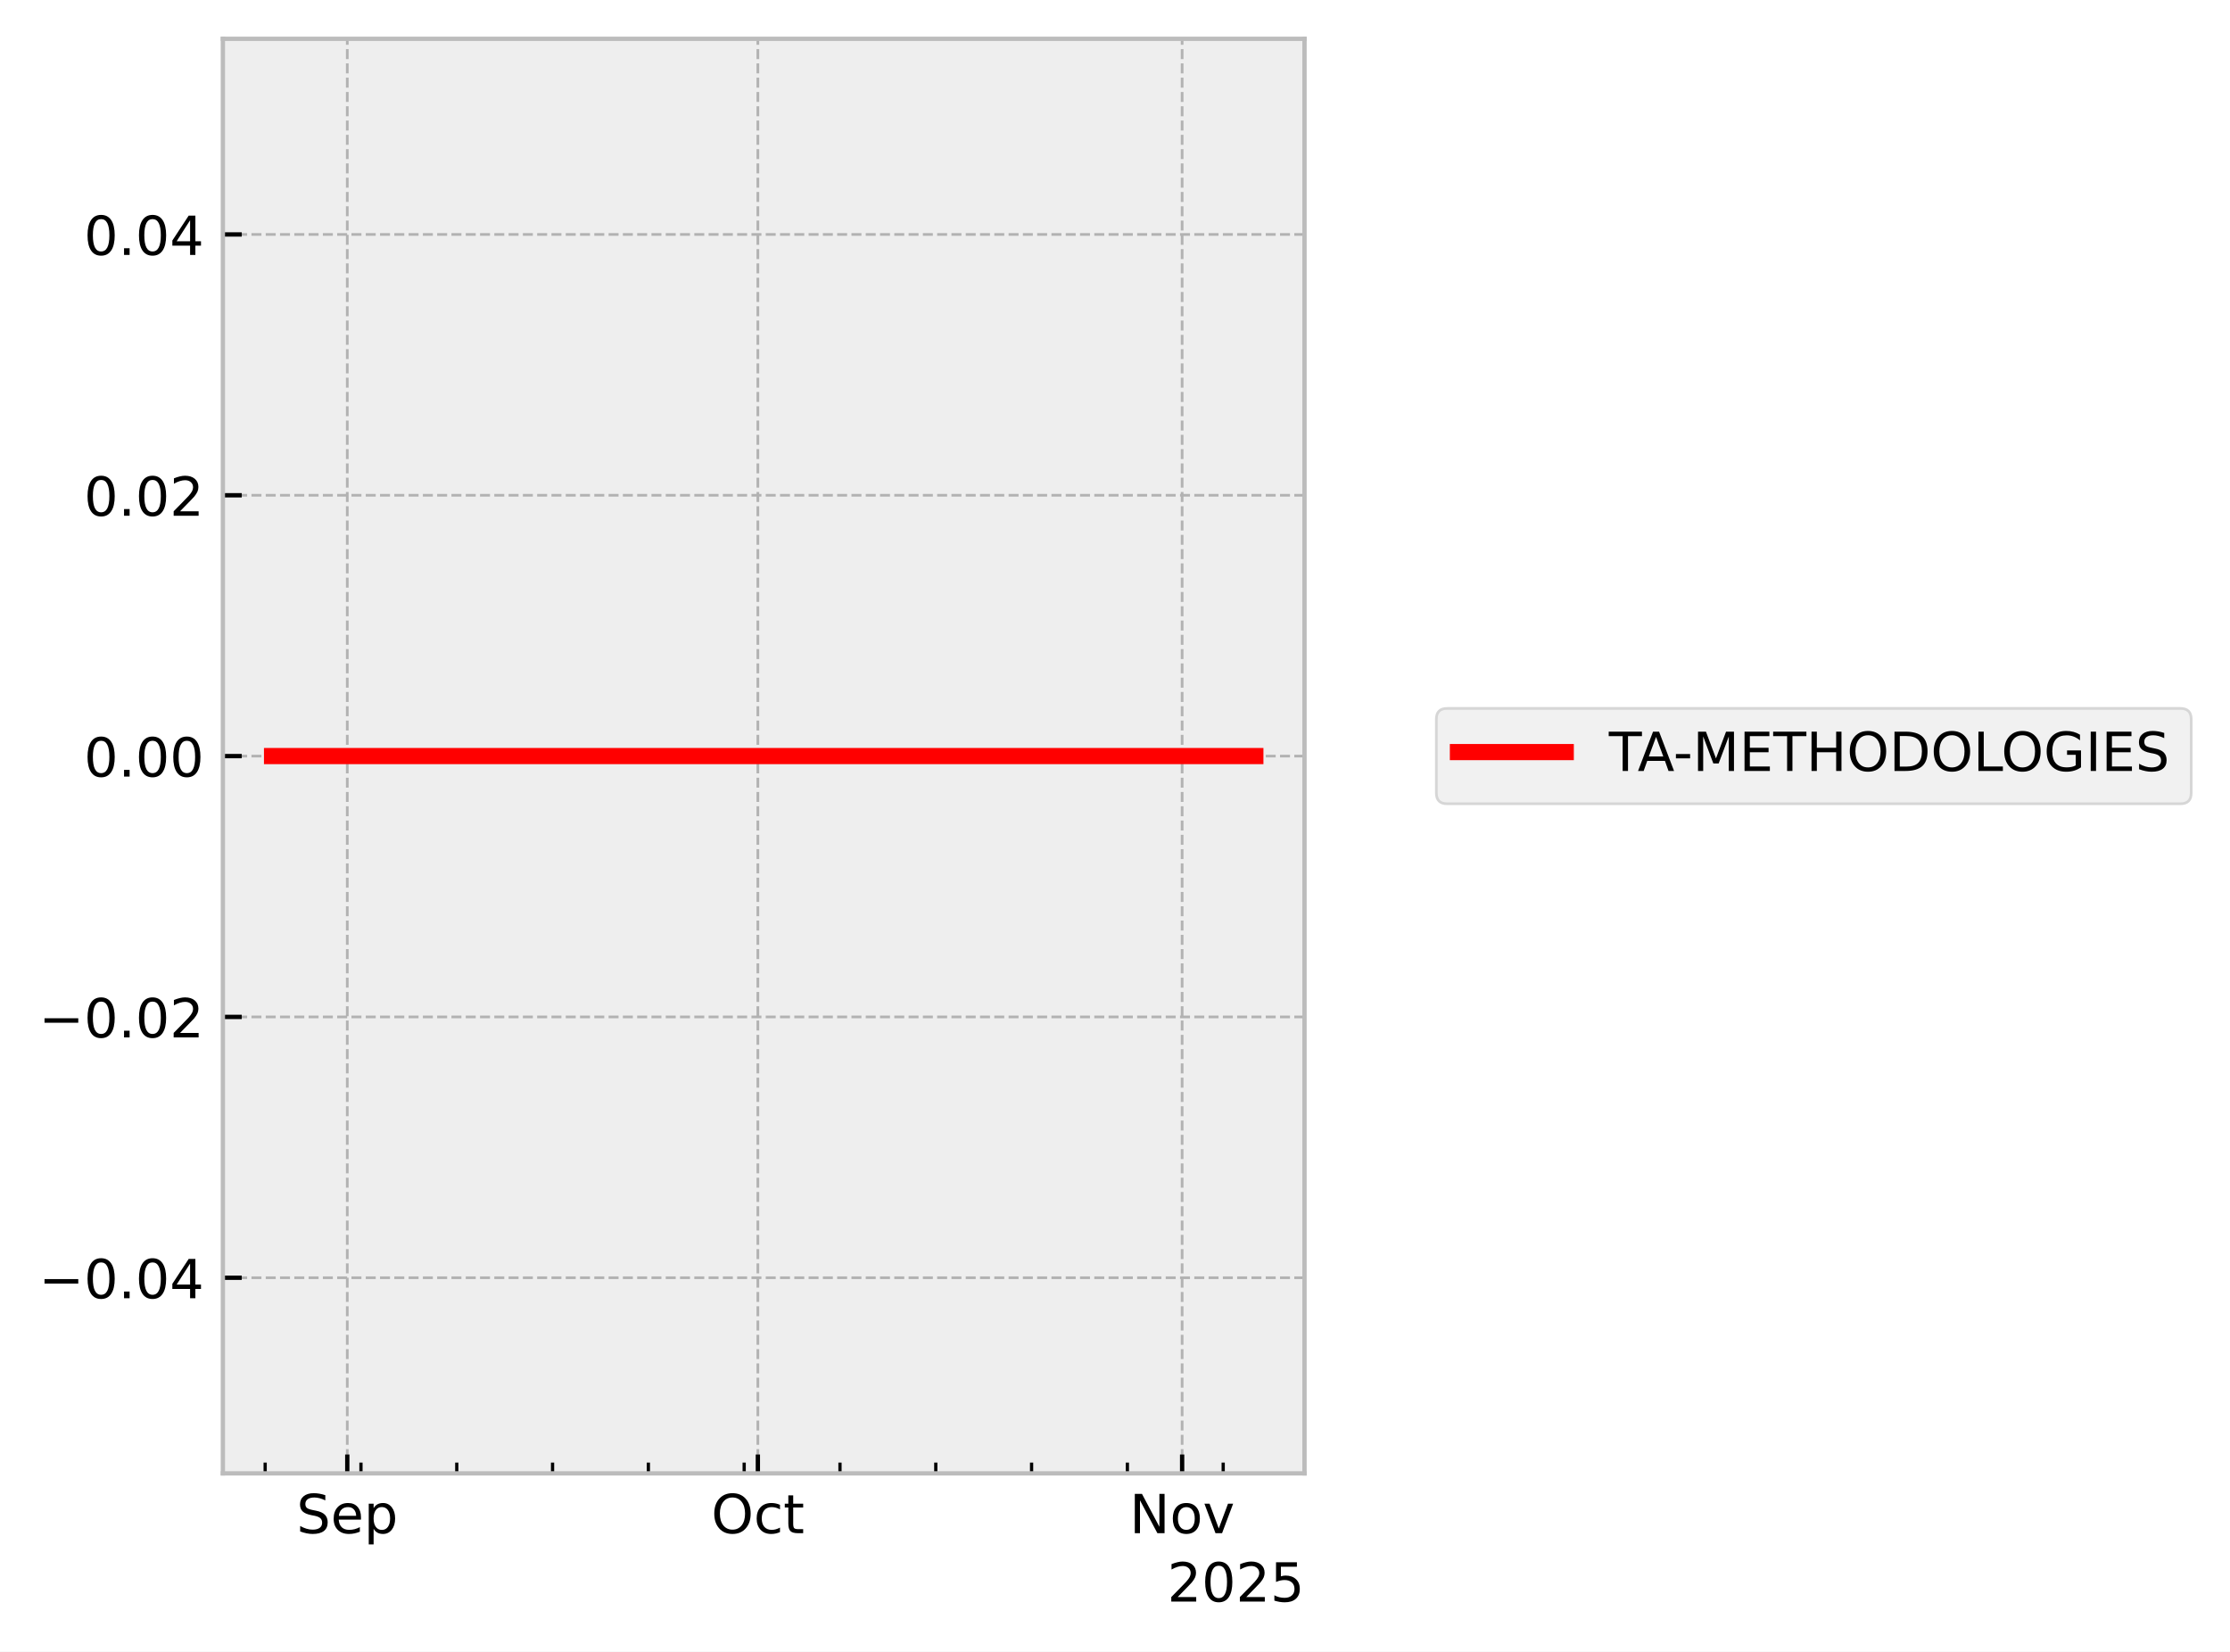
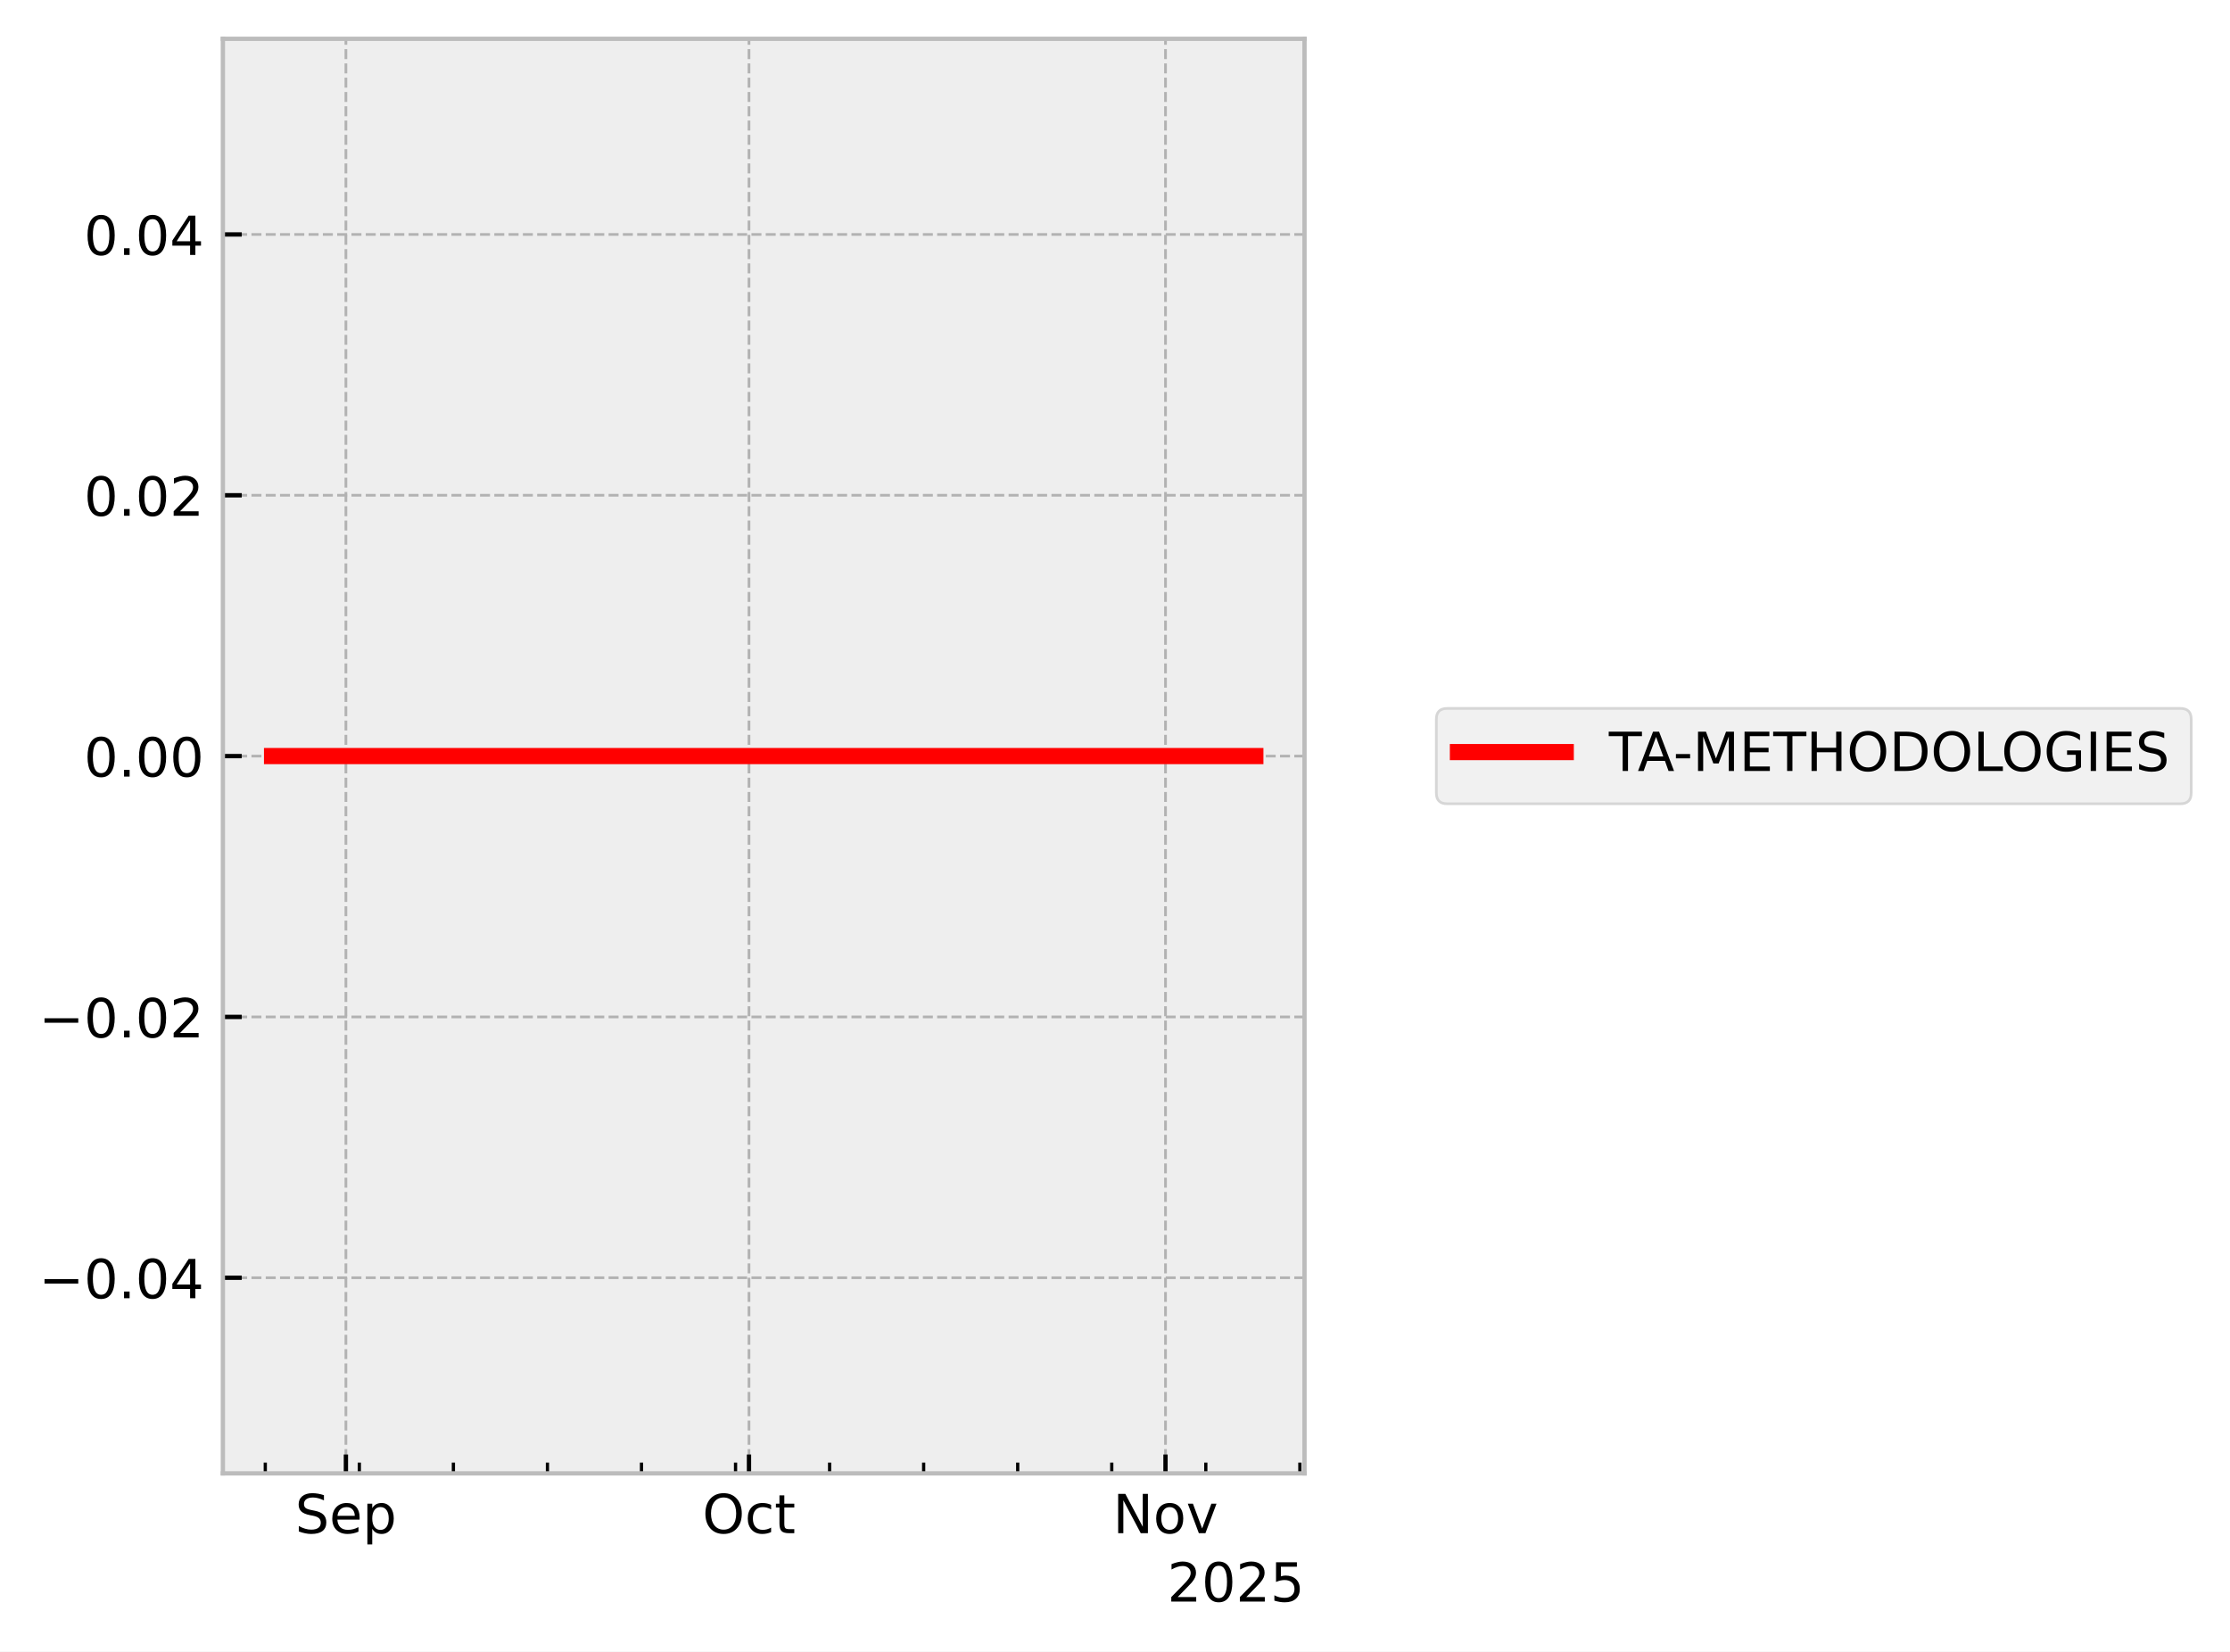
<svg xmlns="http://www.w3.org/2000/svg" xmlns:xlink="http://www.w3.org/1999/xlink" width="413.672pt" height="306.368pt" viewBox="0 0 413.672 306.368" version="1.1">
  <defs>
    <style type="text/css">*{stroke-linejoin: round; stroke-linecap: butt}</style>
  </defs>
  <g id="figure_1">
    <g id="patch_1">
      <path d="M 0 306.368  L 413.672 306.368  L 413.672 0  L 0 0  z " style="fill: #ffffff" />
    </g>
    <g id="axes_1">
      <g id="patch_2">
        <path d="M 41.345 273.312  L 241.991 273.312  L 241.991 7.2  L 41.345 7.2  z " style="fill: #eeeeee" />
      </g>
      <g id="matplotlib.axis_1">
        <g id="xtick_1">
          <g id="line2d_1">
-             <path d="M 64.421 273.312  L 64.421 7.2  " clip-path="url(#p61ed4da53b)" style="fill: none; stroke-dasharray: 1.85,0.8; stroke-dashoffset: 0; stroke: #b2b2b2; stroke-width: 0.5" />
+             <path d="M 64.166 273.312  L 64.166 7.2  " clip-path="url(#p96ecac1d8f)" style="fill: none; stroke-dasharray: 1.85,0.8; stroke-dashoffset: 0; stroke: #b2b2b2; stroke-width: 0.5" />
          </g>
          <g id="line2d_2">
            <defs>
-               <path id="m4eb10bb7f2" d="M 0 0  L 0 -3.5  " style="stroke: #000000; stroke-width: 0.8" />
-             </defs>
-             <g>
-               <use xlink:href="#m4eb10bb7f2" x="64.421" y="273.312" style="stroke: #000000; stroke-width: 0.8" />
+               <path id="md4b4eb88fc" d="M 0 0  L 0 -3.5  " style="stroke: #000000; stroke-width: 0.8" />
+             </defs>
+             <g>
+               <use xlink:href="#md4b4eb88fc" x="64.166" y="273.312" style="stroke: #000000; stroke-width: 0.8" />
            </g>
          </g>
          <g id="text_1">
-             <g transform="translate(54.99568 284.4104) scale(0.1 -0.1)">
+             <g transform="translate(54.74064 284.4104) scale(0.1 -0.1)">
              <defs>
                <path id="DejaVuSans-53" d="M 3425 4513  L 3425 3897  Q 3066 4069 2747 4153  Q 2428 4238 2131 4238  Q 1616 4238 1336 4038  Q 1056 3838 1056 3469  Q 1056 3159 1242 3001  Q 1428 2844 1947 2747  L 2328 2669  Q 3034 2534 3370 2195  Q 3706 1856 3706 1288  Q 3706 609 3251 259  Q 2797 -91 1919 -91  Q 1588 -91 1214 -16  Q 841 59 441 206  L 441 856  Q 825 641 1194 531  Q 1563 422 1919 422  Q 2459 422 2753 634  Q 3047 847 3047 1241  Q 3047 1584 2836 1778  Q 2625 1972 2144 2069  L 1759 2144  Q 1053 2284 737 2584  Q 422 2884 422 3419  Q 422 4038 858 4394  Q 1294 4750 2059 4750  Q 2388 4750 2728 4690  Q 3069 4631 3425 4513  z " transform="scale(0.015625)" />
                <path id="DejaVuSans-65" d="M 3597 1894  L 3597 1613  L 953 1613  Q 991 1019 1311 708  Q 1631 397 2203 397  Q 2534 397 2845 478  Q 3156 559 3463 722  L 3463 178  Q 3153 47 2828 -22  Q 2503 -91 2169 -91  Q 1331 -91 842 396  Q 353 884 353 1716  Q 353 2575 817 3079  Q 1281 3584 2069 3584  Q 2775 3584 3186 3129  Q 3597 2675 3597 1894  z M 3022 2063  Q 3016 2534 2758 2815  Q 2500 3097 2075 3097  Q 1594 3097 1305 2825  Q 1016 2553 972 2059  L 3022 2063  z " transform="scale(0.015625)" />
                <path id="DejaVuSans-70" d="M 1159 525  L 1159 -1331  L 581 -1331  L 581 3500  L 1159 3500  L 1159 2969  Q 1341 3281 1617 3432  Q 1894 3584 2278 3584  Q 2916 3584 3314 3078  Q 3713 2572 3713 1747  Q 3713 922 3314 415  Q 2916 -91 2278 -91  Q 1894 -91 1617 61  Q 1341 213 1159 525  z M 3116 1747  Q 3116 2381 2855 2742  Q 2594 3103 2138 3103  Q 1681 3103 1420 2742  Q 1159 2381 1159 1747  Q 1159 1113 1420 752  Q 1681 391 2138 391  Q 2594 391 2855 752  Q 3116 1113 3116 1747  z " transform="scale(0.015625)" />
              </defs>
              <use xlink:href="#DejaVuSans-53" />
              <use xlink:href="#DejaVuSans-65" transform="translate(63.47656 0)" />
              <use xlink:href="#DejaVuSans-70" transform="translate(125 0)" />
            </g>
          </g>
        </g>
        <g id="xtick_2">
          <g id="line2d_3">
-             <path d="M 140.586 273.312  L 140.586 7.2  " clip-path="url(#p61ed4da53b)" style="fill: none; stroke-dasharray: 1.85,0.8; stroke-dashoffset: 0; stroke: #b2b2b2; stroke-width: 0.5" />
+             <path d="M 138.939 273.312  L 138.939 7.2  " clip-path="url(#p96ecac1d8f)" style="fill: none; stroke-dasharray: 1.85,0.8; stroke-dashoffset: 0; stroke: #b2b2b2; stroke-width: 0.5" />
          </g>
          <g id="line2d_4">
            <g>
-               <use xlink:href="#m4eb10bb7f2" x="140.586" y="273.312" style="stroke: #000000; stroke-width: 0.8" />
+               <use xlink:href="#md4b4eb88fc" x="138.939" y="273.312" style="stroke: #000000; stroke-width: 0.8" />
            </g>
          </g>
          <g id="text_2">
-             <g transform="translate(131.9402 284.4104) scale(0.1 -0.1)">
+             <g transform="translate(130.2932 284.4104) scale(0.1 -0.1)">
              <defs>
                <path id="DejaVuSans-4f" d="M 2522 4238  Q 1834 4238 1429 3725  Q 1025 3213 1025 2328  Q 1025 1447 1429 934  Q 1834 422 2522 422  Q 3209 422 3611 934  Q 4013 1447 4013 2328  Q 4013 3213 3611 3725  Q 3209 4238 2522 4238  z M 2522 4750  Q 3503 4750 4090 4092  Q 4678 3434 4678 2328  Q 4678 1225 4090 567  Q 3503 -91 2522 -91  Q 1538 -91 948 565  Q 359 1222 359 2328  Q 359 3434 948 4092  Q 1538 4750 2522 4750  z " transform="scale(0.015625)" />
                <path id="DejaVuSans-63" d="M 3122 3366  L 3122 2828  Q 2878 2963 2633 3030  Q 2388 3097 2138 3097  Q 1578 3097 1268 2742  Q 959 2388 959 1747  Q 959 1106 1268 751  Q 1578 397 2138 397  Q 2388 397 2633 464  Q 2878 531 3122 666  L 3122 134  Q 2881 22 2623 -34  Q 2366 -91 2075 -91  Q 1284 -91 818 406  Q 353 903 353 1747  Q 353 2603 823 3093  Q 1294 3584 2113 3584  Q 2378 3584 2631 3529  Q 2884 3475 3122 3366  z " transform="scale(0.015625)" />
                <path id="DejaVuSans-74" d="M 1172 4494  L 1172 3500  L 2356 3500  L 2356 3053  L 1172 3053  L 1172 1153  Q 1172 725 1289 603  Q 1406 481 1766 481  L 2356 481  L 2356 0  L 1766 0  Q 1100 0 847 248  Q 594 497 594 1153  L 594 3053  L 172 3053  L 172 3500  L 594 3500  L 594 4494  L 1172 4494  z " transform="scale(0.015625)" />
              </defs>
              <use xlink:href="#DejaVuSans-4f" />
              <use xlink:href="#DejaVuSans-63" transform="translate(78.71094 0)" />
              <use xlink:href="#DejaVuSans-74" transform="translate(133.6914 0)" />
            </g>
          </g>
        </g>
        <g id="xtick_3">
          <g id="line2d_5">
-             <path d="M 219.289 273.312  L 219.289 7.2  " clip-path="url(#p61ed4da53b)" style="fill: none; stroke-dasharray: 1.85,0.8; stroke-dashoffset: 0; stroke: #b2b2b2; stroke-width: 0.5" />
+             <path d="M 216.204 273.312  L 216.204 7.2  " clip-path="url(#p96ecac1d8f)" style="fill: none; stroke-dasharray: 1.85,0.8; stroke-dashoffset: 0; stroke: #b2b2b2; stroke-width: 0.5" />
          </g>
          <g id="line2d_6">
            <g>
-               <use xlink:href="#m4eb10bb7f2" x="219.289" y="273.312" style="stroke: #000000; stroke-width: 0.8" />
+               <use xlink:href="#md4b4eb88fc" x="216.204" y="273.312" style="stroke: #000000; stroke-width: 0.8" />
            </g>
          </g>
          <g id="text_3">
-             <g transform="translate(209.5299 284.4104) scale(0.1 -0.1)">
+             <g transform="translate(206.4445 284.4104) scale(0.1 -0.1)">
              <defs>
                <path id="DejaVuSans-4e" d="M 628 4666  L 1478 4666  L 3547 763  L 3547 4666  L 4159 4666  L 4159 0  L 3309 0  L 1241 3903  L 1241 0  L 628 0  L 628 4666  z " transform="scale(0.015625)" />
                <path id="DejaVuSans-6f" d="M 1959 3097  Q 1497 3097 1228 2736  Q 959 2375 959 1747  Q 959 1119 1226 758  Q 1494 397 1959 397  Q 2419 397 2687 759  Q 2956 1122 2956 1747  Q 2956 2369 2687 2733  Q 2419 3097 1959 3097  z M 1959 3584  Q 2709 3584 3137 3096  Q 3566 2609 3566 1747  Q 3566 888 3137 398  Q 2709 -91 1959 -91  Q 1206 -91 779 398  Q 353 888 353 1747  Q 353 2609 779 3096  Q 1206 3584 1959 3584  z " transform="scale(0.015625)" />
                <path id="DejaVuSans-76" d="M 191 3500  L 800 3500  L 1894 563  L 2988 3500  L 3597 3500  L 2284 0  L 1503 0  L 191 3500  z " transform="scale(0.015625)" />
              </defs>
              <use xlink:href="#DejaVuSans-4e" />
              <use xlink:href="#DejaVuSans-6f" transform="translate(74.80469 0)" />
              <use xlink:href="#DejaVuSans-76" transform="translate(135.9863 0)" />
            </g>
          </g>
        </g>
        <g id="xtick_4">
          <g id="line2d_7">
            <defs>
-               <path id="m37d8a29af1" d="M 0 0  L 0 -2  " style="stroke: #000000; stroke-width: 0.6" />
-             </defs>
-             <g>
-               <use xlink:href="#m37d8a29af1" x="49.188" y="273.312" style="stroke: #000000; stroke-width: 0.6" />
+               <path id="m09fc1dd2e3" d="M 0 0  L 0 -2  " style="stroke: #000000; stroke-width: 0.6" />
+             </defs>
+             <g>
+               <use xlink:href="#m09fc1dd2e3" x="49.211" y="273.312" style="stroke: #000000; stroke-width: 0.6" />
            </g>
          </g>
        </g>
        <g id="xtick_5">
          <g id="line2d_8">
            <g>
-               <use xlink:href="#m37d8a29af1" x="66.96" y="273.312" style="stroke: #000000; stroke-width: 0.6" />
+               <use xlink:href="#m09fc1dd2e3" x="66.658" y="273.312" style="stroke: #000000; stroke-width: 0.6" />
            </g>
          </g>
        </g>
        <g id="xtick_6">
          <g id="line2d_9">
            <g>
-               <use xlink:href="#m37d8a29af1" x="84.731" y="273.312" style="stroke: #000000; stroke-width: 0.6" />
+               <use xlink:href="#m09fc1dd2e3" x="84.105" y="273.312" style="stroke: #000000; stroke-width: 0.6" />
            </g>
          </g>
        </g>
        <g id="xtick_7">
          <g id="line2d_10">
            <g>
-               <use xlink:href="#m37d8a29af1" x="102.503" y="273.312" style="stroke: #000000; stroke-width: 0.6" />
+               <use xlink:href="#m09fc1dd2e3" x="101.552" y="273.312" style="stroke: #000000; stroke-width: 0.6" />
            </g>
          </g>
        </g>
        <g id="xtick_8">
          <g id="line2d_11">
            <g>
-               <use xlink:href="#m37d8a29af1" x="120.275" y="273.312" style="stroke: #000000; stroke-width: 0.6" />
+               <use xlink:href="#m09fc1dd2e3" x="118.999" y="273.312" style="stroke: #000000; stroke-width: 0.6" />
            </g>
          </g>
        </g>
        <g id="xtick_9">
          <g id="line2d_12">
            <g>
-               <use xlink:href="#m37d8a29af1" x="138.047" y="273.312" style="stroke: #000000; stroke-width: 0.6" />
+               <use xlink:href="#m09fc1dd2e3" x="136.446" y="273.312" style="stroke: #000000; stroke-width: 0.6" />
            </g>
          </g>
        </g>
        <g id="xtick_10">
          <g id="line2d_13">
            <g>
-               <use xlink:href="#m37d8a29af1" x="155.819" y="273.312" style="stroke: #000000; stroke-width: 0.6" />
+               <use xlink:href="#m09fc1dd2e3" x="153.893" y="273.312" style="stroke: #000000; stroke-width: 0.6" />
            </g>
          </g>
        </g>
        <g id="xtick_11">
          <g id="line2d_14">
            <g>
-               <use xlink:href="#m37d8a29af1" x="173.59" y="273.312" style="stroke: #000000; stroke-width: 0.6" />
+               <use xlink:href="#m09fc1dd2e3" x="171.34" y="273.312" style="stroke: #000000; stroke-width: 0.6" />
            </g>
          </g>
        </g>
        <g id="xtick_12">
          <g id="line2d_15">
            <g>
-               <use xlink:href="#m37d8a29af1" x="191.362" y="273.312" style="stroke: #000000; stroke-width: 0.6" />
+               <use xlink:href="#m09fc1dd2e3" x="188.787" y="273.312" style="stroke: #000000; stroke-width: 0.6" />
            </g>
          </g>
        </g>
        <g id="xtick_13">
          <g id="line2d_16">
            <g>
-               <use xlink:href="#m37d8a29af1" x="209.134" y="273.312" style="stroke: #000000; stroke-width: 0.6" />
+               <use xlink:href="#m09fc1dd2e3" x="206.234" y="273.312" style="stroke: #000000; stroke-width: 0.6" />
            </g>
          </g>
        </g>
        <g id="xtick_14">
          <g id="line2d_17">
            <g>
-               <use xlink:href="#m37d8a29af1" x="226.906" y="273.312" style="stroke: #000000; stroke-width: 0.6" />
+               <use xlink:href="#m09fc1dd2e3" x="223.681" y="273.312" style="stroke: #000000; stroke-width: 0.6" />
+             </g>
+           </g>
+         </g>
+         <g id="xtick_15">
+           <g id="line2d_18">
+             <g>
+               <use xlink:href="#m09fc1dd2e3" x="241.128" y="273.312" style="stroke: #000000; stroke-width: 0.6" />
            </g>
          </g>
        </g>
        <g id="text_4">
          <g transform="translate(216.5412 297.0886) scale(0.1 -0.1)">
            <defs>
              <path id="DejaVuSans-32" d="M 1228 531  L 3431 531  L 3431 0  L 469 0  L 469 531  Q 828 903 1448 1529  Q 2069 2156 2228 2338  Q 2531 2678 2651 2914  Q 2772 3150 2772 3378  Q 2772 3750 2511 3984  Q 2250 4219 1831 4219  Q 1534 4219 1204 4116  Q 875 4013 500 3803  L 500 4441  Q 881 4594 1212 4672  Q 1544 4750 1819 4750  Q 2544 4750 2975 4387  Q 3406 4025 3406 3419  Q 3406 3131 3298 2873  Q 3191 2616 2906 2266  Q 2828 2175 2409 1742  Q 1991 1309 1228 531  z " transform="scale(0.015625)" />
              <path id="DejaVuSans-30" d="M 2034 4250  Q 1547 4250 1301 3770  Q 1056 3291 1056 2328  Q 1056 1369 1301 889  Q 1547 409 2034 409  Q 2525 409 2770 889  Q 3016 1369 3016 2328  Q 3016 3291 2770 3770  Q 2525 4250 2034 4250  z M 2034 4750  Q 2819 4750 3233 4129  Q 3647 3509 3647 2328  Q 3647 1150 3233 529  Q 2819 -91 2034 -91  Q 1250 -91 836 529  Q 422 1150 422 2328  Q 422 3509 836 4129  Q 1250 4750 2034 4750  z " transform="scale(0.015625)" />
              <path id="DejaVuSans-35" d="M 691 4666  L 3169 4666  L 3169 4134  L 1269 4134  L 1269 2991  Q 1406 3038 1543 3061  Q 1681 3084 1819 3084  Q 2600 3084 3056 2656  Q 3513 2228 3513 1497  Q 3513 744 3044 326  Q 2575 -91 1722 -91  Q 1428 -91 1123 -41  Q 819 9 494 109  L 494 744  Q 775 591 1075 516  Q 1375 441 1709 441  Q 2250 441 2565 725  Q 2881 1009 2881 1497  Q 2881 1984 2565 2268  Q 2250 2553 1709 2553  Q 1456 2553 1204 2497  Q 953 2441 691 2322  L 691 4666  z " transform="scale(0.015625)" />
            </defs>
            <use xlink:href="#DejaVuSans-32" />
            <use xlink:href="#DejaVuSans-30" transform="translate(63.62305 0)" />
            <use xlink:href="#DejaVuSans-32" transform="translate(127.2461 0)" />
            <use xlink:href="#DejaVuSans-35" transform="translate(190.8691 0)" />
          </g>
        </g>
      </g>
      <g id="matplotlib.axis_2">
        <g id="ytick_1">
-           <g id="line2d_18">
-             <path d="M 41.345 237.024  L 241.991 237.024  " clip-path="url(#p61ed4da53b)" style="fill: none; stroke-dasharray: 1.85,0.8; stroke-dashoffset: 0; stroke: #b2b2b2; stroke-width: 0.5" />
-           </g>
          <g id="line2d_19">
-             <defs>
-               <path id="mb35d6893ab" d="M 0 0  L 3.5 0  " style="stroke: #000000; stroke-width: 0.8" />
-             </defs>
-             <g>
-               <use xlink:href="#mb35d6893ab" x="41.345" y="237.024" style="stroke: #000000; stroke-width: 0.8" />
+             <path d="M 41.345 237.024  L 241.991 237.024  " clip-path="url(#p96ecac1d8f)" style="fill: none; stroke-dasharray: 1.85,0.8; stroke-dashoffset: 0; stroke: #b2b2b2; stroke-width: 0.5" />
+           </g>
+           <g id="line2d_20">
+             <defs>
+               <path id="m1208af6303" d="M 0 0  L 3.5 0  " style="stroke: #000000; stroke-width: 0.8" />
+             </defs>
+             <g>
+               <use xlink:href="#m1208af6303" x="41.345" y="237.024" style="stroke: #000000; stroke-width: 0.8" />
            </g>
          </g>
          <g id="text_5">
            <g transform="translate(7.2 240.8232) scale(0.1 -0.1)">
              <defs>
                <path id="DejaVuSans-2212" d="M 678 2272  L 4684 2272  L 4684 1741  L 678 1741  L 678 2272  z " transform="scale(0.015625)" />
                <path id="DejaVuSans-2e" d="M 684 794  L 1344 794  L 1344 0  L 684 0  L 684 794  z " transform="scale(0.015625)" />
                <path id="DejaVuSans-34" d="M 2419 4116  L 825 1625  L 2419 1625  L 2419 4116  z M 2253 4666  L 3047 4666  L 3047 1625  L 3713 1625  L 3713 1100  L 3047 1100  L 3047 0  L 2419 0  L 2419 1100  L 313 1100  L 313 1709  L 2253 4666  z " transform="scale(0.015625)" />
              </defs>
              <use xlink:href="#DejaVuSans-2212" />
              <use xlink:href="#DejaVuSans-30" transform="translate(83.78906 0)" />
              <use xlink:href="#DejaVuSans-2e" transform="translate(147.4121 0)" />
              <use xlink:href="#DejaVuSans-30" transform="translate(179.1992 0)" />
              <use xlink:href="#DejaVuSans-34" transform="translate(242.8223 0)" />
            </g>
          </g>
        </g>
        <g id="ytick_2">
-           <g id="line2d_20">
-             <path d="M 41.345 188.64  L 241.991 188.64  " clip-path="url(#p61ed4da53b)" style="fill: none; stroke-dasharray: 1.85,0.8; stroke-dashoffset: 0; stroke: #b2b2b2; stroke-width: 0.5" />
-           </g>
          <g id="line2d_21">
-             <g>
-               <use xlink:href="#mb35d6893ab" x="41.345" y="188.64" style="stroke: #000000; stroke-width: 0.8" />
+             <path d="M 41.345 188.64  L 241.991 188.64  " clip-path="url(#p96ecac1d8f)" style="fill: none; stroke-dasharray: 1.85,0.8; stroke-dashoffset: 0; stroke: #b2b2b2; stroke-width: 0.5" />
+           </g>
+           <g id="line2d_22">
+             <g>
+               <use xlink:href="#m1208af6303" x="41.345" y="188.64" style="stroke: #000000; stroke-width: 0.8" />
            </g>
          </g>
          <g id="text_6">
            <g transform="translate(7.2 192.4392) scale(0.1 -0.1)">
              <use xlink:href="#DejaVuSans-2212" />
              <use xlink:href="#DejaVuSans-30" transform="translate(83.78906 0)" />
              <use xlink:href="#DejaVuSans-2e" transform="translate(147.4121 0)" />
              <use xlink:href="#DejaVuSans-30" transform="translate(179.1992 0)" />
              <use xlink:href="#DejaVuSans-32" transform="translate(242.8223 0)" />
            </g>
          </g>
        </g>
        <g id="ytick_3">
-           <g id="line2d_22">
-             <path d="M 41.345 140.256  L 241.991 140.256  " clip-path="url(#p61ed4da53b)" style="fill: none; stroke-dasharray: 1.85,0.8; stroke-dashoffset: 0; stroke: #b2b2b2; stroke-width: 0.5" />
-           </g>
          <g id="line2d_23">
-             <g>
-               <use xlink:href="#mb35d6893ab" x="41.345" y="140.256" style="stroke: #000000; stroke-width: 0.8" />
+             <path d="M 41.345 140.256  L 241.991 140.256  " clip-path="url(#p96ecac1d8f)" style="fill: none; stroke-dasharray: 1.85,0.8; stroke-dashoffset: 0; stroke: #b2b2b2; stroke-width: 0.5" />
+           </g>
+           <g id="line2d_24">
+             <g>
+               <use xlink:href="#m1208af6303" x="41.345" y="140.256" style="stroke: #000000; stroke-width: 0.8" />
            </g>
          </g>
          <g id="text_7">
            <g transform="translate(15.57969 144.0552) scale(0.1 -0.1)">
              <use xlink:href="#DejaVuSans-30" />
              <use xlink:href="#DejaVuSans-2e" transform="translate(63.62305 0)" />
              <use xlink:href="#DejaVuSans-30" transform="translate(95.41016 0)" />
              <use xlink:href="#DejaVuSans-30" transform="translate(159.0332 0)" />
            </g>
          </g>
        </g>
        <g id="ytick_4">
-           <g id="line2d_24">
-             <path d="M 41.345 91.872  L 241.991 91.872  " clip-path="url(#p61ed4da53b)" style="fill: none; stroke-dasharray: 1.85,0.8; stroke-dashoffset: 0; stroke: #b2b2b2; stroke-width: 0.5" />
-           </g>
          <g id="line2d_25">
-             <g>
-               <use xlink:href="#mb35d6893ab" x="41.345" y="91.872" style="stroke: #000000; stroke-width: 0.8" />
+             <path d="M 41.345 91.872  L 241.991 91.872  " clip-path="url(#p96ecac1d8f)" style="fill: none; stroke-dasharray: 1.85,0.8; stroke-dashoffset: 0; stroke: #b2b2b2; stroke-width: 0.5" />
+           </g>
+           <g id="line2d_26">
+             <g>
+               <use xlink:href="#m1208af6303" x="41.345" y="91.872" style="stroke: #000000; stroke-width: 0.8" />
            </g>
          </g>
          <g id="text_8">
            <g transform="translate(15.57969 95.67122) scale(0.1 -0.1)">
              <use xlink:href="#DejaVuSans-30" />
              <use xlink:href="#DejaVuSans-2e" transform="translate(63.62305 0)" />
              <use xlink:href="#DejaVuSans-30" transform="translate(95.41016 0)" />
              <use xlink:href="#DejaVuSans-32" transform="translate(159.0332 0)" />
            </g>
          </g>
        </g>
        <g id="ytick_5">
-           <g id="line2d_26">
-             <path d="M 41.345 43.488  L 241.991 43.488  " clip-path="url(#p61ed4da53b)" style="fill: none; stroke-dasharray: 1.85,0.8; stroke-dashoffset: 0; stroke: #b2b2b2; stroke-width: 0.5" />
-           </g>
          <g id="line2d_27">
-             <g>
-               <use xlink:href="#mb35d6893ab" x="41.345" y="43.488" style="stroke: #000000; stroke-width: 0.8" />
+             <path d="M 41.345 43.488  L 241.991 43.488  " clip-path="url(#p96ecac1d8f)" style="fill: none; stroke-dasharray: 1.85,0.8; stroke-dashoffset: 0; stroke: #b2b2b2; stroke-width: 0.5" />
+           </g>
+           <g id="line2d_28">
+             <g>
+               <use xlink:href="#m1208af6303" x="41.345" y="43.488" style="stroke: #000000; stroke-width: 0.8" />
            </g>
          </g>
          <g id="text_9">
            <g transform="translate(15.57969 47.28722) scale(0.1 -0.1)">
              <use xlink:href="#DejaVuSans-30" />
              <use xlink:href="#DejaVuSans-2e" transform="translate(63.62305 0)" />
              <use xlink:href="#DejaVuSans-30" transform="translate(95.41016 0)" />
              <use xlink:href="#DejaVuSans-34" transform="translate(159.0332 0)" />
            </g>
          </g>
        </g>
      </g>
-       <g id="line2d_28">
-         <path d="M 50.466 140.256  L 50.843 140.256  L 52.836 140.256  L 53.143 140.256  L 53.244 140.256  L 53.463 140.256  L 56.117 140.256  L 58.474 140.256  L 232.871 140.256  " clip-path="url(#p61ed4da53b)" style="fill: none; stroke: #ff0000; stroke-width: 3; stroke-linecap: square" />
+       <g id="line2d_29">
+         <path d="M 50.466 140.256  L 50.836 140.256  L 52.792 140.256  L 53.094 140.256  L 53.193 140.256  L 53.408 140.256  L 56.013 140.256  L 58.328 140.256  L 232.871 140.256  " clip-path="url(#p96ecac1d8f)" style="fill: none; stroke: #ff0000; stroke-width: 3; stroke-linecap: square" />
      </g>
      <g id="patch_3">
        <path d="M 41.345 273.312  L 41.345 7.2  " style="fill: none; stroke: #bcbcbc; stroke-width: 0.8; stroke-linejoin: miter; stroke-linecap: square" />
      </g>
      <g id="patch_4">
        <path d="M 241.991 273.312  L 241.991 7.2  " style="fill: none; stroke: #bcbcbc; stroke-width: 0.8; stroke-linejoin: miter; stroke-linecap: square" />
      </g>
      <g id="patch_5">
        <path d="M 41.345 273.312  L 241.991 273.312  " style="fill: none; stroke: #bcbcbc; stroke-width: 0.8; stroke-linejoin: miter; stroke-linecap: square" />
      </g>
      <g id="patch_6">
        <path d="M 41.345 7.2  L 241.991 7.2  " style="fill: none; stroke: #bcbcbc; stroke-width: 0.8; stroke-linejoin: miter; stroke-linecap: square" />
      </g>
    </g>
    <g id="axes_2">
      <g id="legend_1">
        <g id="patch_7">
          <path d="M 268.45 149.095  L 404.472 149.095  Q 406.472 149.095 406.472 147.095  L 406.472 133.417  Q 406.472 131.417 404.472 131.417  L 268.45 131.417  Q 266.45 131.417 266.45 133.417  L 266.45 147.095  Q 266.45 149.095 268.45 149.095  z " style="fill: #eeeeee; opacity: 0.8; stroke: #cccccc; stroke-width: 0.5; stroke-linejoin: miter" />
        </g>
-         <g id="line2d_29">
+         <g id="line2d_30">
          <path d="M 270.45 139.515  L 280.45 139.515  L 290.45 139.515  " style="fill: none; stroke: #ff0000; stroke-width: 3; stroke-linecap: square" />
        </g>
        <g id="text_10">
          <g transform="translate(298.4501 143.0154) scale(0.1 -0.1)">
            <defs>
              <path id="DejaVuSans-54" d="M -19 4666  L 3928 4666  L 3928 4134  L 2272 4134  L 2272 0  L 1638 0  L 1638 4134  L -19 4134  L -19 4666  z " transform="scale(0.015625)" />
              <path id="DejaVuSans-41" d="M 2188 4044  L 1331 1722  L 3047 1722  L 2188 4044  z M 1831 4666  L 2547 4666  L 4325 0  L 3669 0  L 3244 1197  L 1141 1197  L 716 0  L 50 0  L 1831 4666  z " transform="scale(0.015625)" />
              <path id="DejaVuSans-2d" d="M 313 2009  L 1997 2009  L 1997 1497  L 313 1497  L 313 2009  z " transform="scale(0.015625)" />
              <path id="DejaVuSans-4d" d="M 628 4666  L 1569 4666  L 2759 1491  L 3956 4666  L 4897 4666  L 4897 0  L 4281 0  L 4281 4097  L 3078 897  L 2444 897  L 1241 4097  L 1241 0  L 628 0  L 628 4666  z " transform="scale(0.015625)" />
              <path id="DejaVuSans-45" d="M 628 4666  L 3578 4666  L 3578 4134  L 1259 4134  L 1259 2753  L 3481 2753  L 3481 2222  L 1259 2222  L 1259 531  L 3634 531  L 3634 0  L 628 0  L 628 4666  z " transform="scale(0.015625)" />
              <path id="DejaVuSans-48" d="M 628 4666  L 1259 4666  L 1259 2753  L 3553 2753  L 3553 4666  L 4184 4666  L 4184 0  L 3553 0  L 3553 2222  L 1259 2222  L 1259 0  L 628 0  L 628 4666  z " transform="scale(0.015625)" />
              <path id="DejaVuSans-44" d="M 1259 4147  L 1259 519  L 2022 519  Q 2988 519 3436 956  Q 3884 1394 3884 2338  Q 3884 3275 3436 3711  Q 2988 4147 2022 4147  L 1259 4147  z M 628 4666  L 1925 4666  Q 3281 4666 3915 4102  Q 4550 3538 4550 2338  Q 4550 1131 3912 565  Q 3275 0 1925 0  L 628 0  L 628 4666  z " transform="scale(0.015625)" />
              <path id="DejaVuSans-4c" d="M 628 4666  L 1259 4666  L 1259 531  L 3531 531  L 3531 0  L 628 0  L 628 4666  z " transform="scale(0.015625)" />
              <path id="DejaVuSans-47" d="M 3809 666  L 3809 1919  L 2778 1919  L 2778 2438  L 4434 2438  L 4434 434  Q 4069 175 3628 42  Q 3188 -91 2688 -91  Q 1594 -91 976 548  Q 359 1188 359 2328  Q 359 3472 976 4111  Q 1594 4750 2688 4750  Q 3144 4750 3555 4637  Q 3966 4525 4313 4306  L 4313 3634  Q 3963 3931 3569 4081  Q 3175 4231 2741 4231  Q 1884 4231 1454 3753  Q 1025 3275 1025 2328  Q 1025 1384 1454 906  Q 1884 428 2741 428  Q 3075 428 3337 486  Q 3600 544 3809 666  z " transform="scale(0.015625)" />
              <path id="DejaVuSans-49" d="M 628 4666  L 1259 4666  L 1259 0  L 628 0  L 628 4666  z " transform="scale(0.015625)" />
            </defs>
            <use xlink:href="#DejaVuSans-54" />
            <use xlink:href="#DejaVuSans-41" transform="translate(53.33398 0)" />
            <use xlink:href="#DejaVuSans-2d" transform="translate(119.4922 0)" />
            <use xlink:href="#DejaVuSans-4d" transform="translate(155.5762 0)" />
            <use xlink:href="#DejaVuSans-45" transform="translate(241.8555 0)" />
            <use xlink:href="#DejaVuSans-54" transform="translate(305.0391 0)" />
            <use xlink:href="#DejaVuSans-48" transform="translate(366.123 0)" />
            <use xlink:href="#DejaVuSans-4f" transform="translate(441.3184 0)" />
            <use xlink:href="#DejaVuSans-44" transform="translate(520.0293 0)" />
            <use xlink:href="#DejaVuSans-4f" transform="translate(597.0312 0)" />
            <use xlink:href="#DejaVuSans-4c" transform="translate(675.7422 0)" />
            <use xlink:href="#DejaVuSans-4f" transform="translate(727.8301 0)" />
            <use xlink:href="#DejaVuSans-47" transform="translate(806.541 0)" />
            <use xlink:href="#DejaVuSans-49" transform="translate(884.0312 0)" />
            <use xlink:href="#DejaVuSans-45" transform="translate(913.5234 0)" />
            <use xlink:href="#DejaVuSans-53" transform="translate(976.707 0)" />
          </g>
        </g>
      </g>
    </g>
  </g>
  <defs>
-     <clipPath id="p61ed4da53b">
+     <clipPath id="p96ecac1d8f">
      <rect x="41.345" y="7.2" width="200.646" height="266.112" />
    </clipPath>
  </defs>
</svg>
